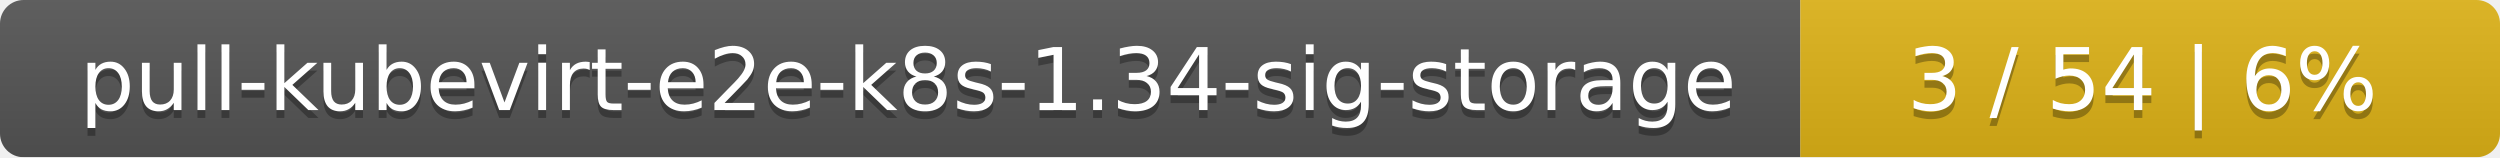
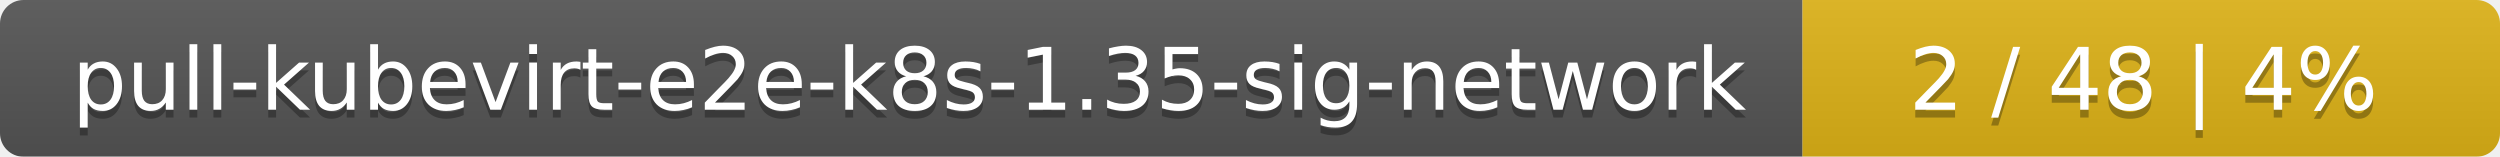
- <svg xmlns="http://www.w3.org/2000/svg" width="318" height="20">
+ <svg xmlns="http://www.w3.org/2000/svg" width="319" height="20">
  <linearGradient id="smooth" x2="0" y2="100%">
    <stop offset="0" stop-color="#bbb" stop-opacity=".1" />
    <stop offset="1" stop-opacity=".1" />
  </linearGradient>
  <mask id="round">
-     <rect width="318" height="20" rx="3" fill="#fff" />
+     <rect width="319" height="20" rx="3" fill="#fff" />
  </mask>
  <g mask="url(#round)">
-     <rect width="229" height="20" fill="#555" />
-     <rect x="229" width="89" height="20" fill="#dfb317" />
-     <rect width="318" height="20" fill="url(#smooth)" />
+     <rect width="230" height="20" fill="#555" />
+     <rect x="230" width="89" height="20" fill="#dfb317" />
+     <rect width="319" height="20" fill="url(#smooth)" />
  </g>
  <g fill="#fff" text-anchor="middle" font-family="DejaVu Sans,Verdana,Geneva,sans-serif" font-size="11">
-     <text x="115.5" y="15" fill="#010101" fill-opacity=".3">pull-kubevirt-e2e-k8s-1.34-sig-storage</text>
-     <text x="115.5" y="14">pull-kubevirt-e2e-k8s-1.34-sig-storage</text>
-     <text x="272.5" y="15" fill="#010101" fill-opacity=".3">3 / 54    |    6%</text>
-     <text x="272.5" y="14">3 / 54    |    6%</text>
+     <text x="116" y="15" fill="#010101" fill-opacity=".3">pull-kubevirt-e2e-k8s-1.35-sig-network</text>
+     <text x="116" y="14">pull-kubevirt-e2e-k8s-1.35-sig-network</text>
+     <text x="273.5" y="15" fill="#010101" fill-opacity=".3">2 / 48    |    4%</text>
+     <text x="273.5" y="14">2 / 48    |    4%</text>
  </g>
</svg>
